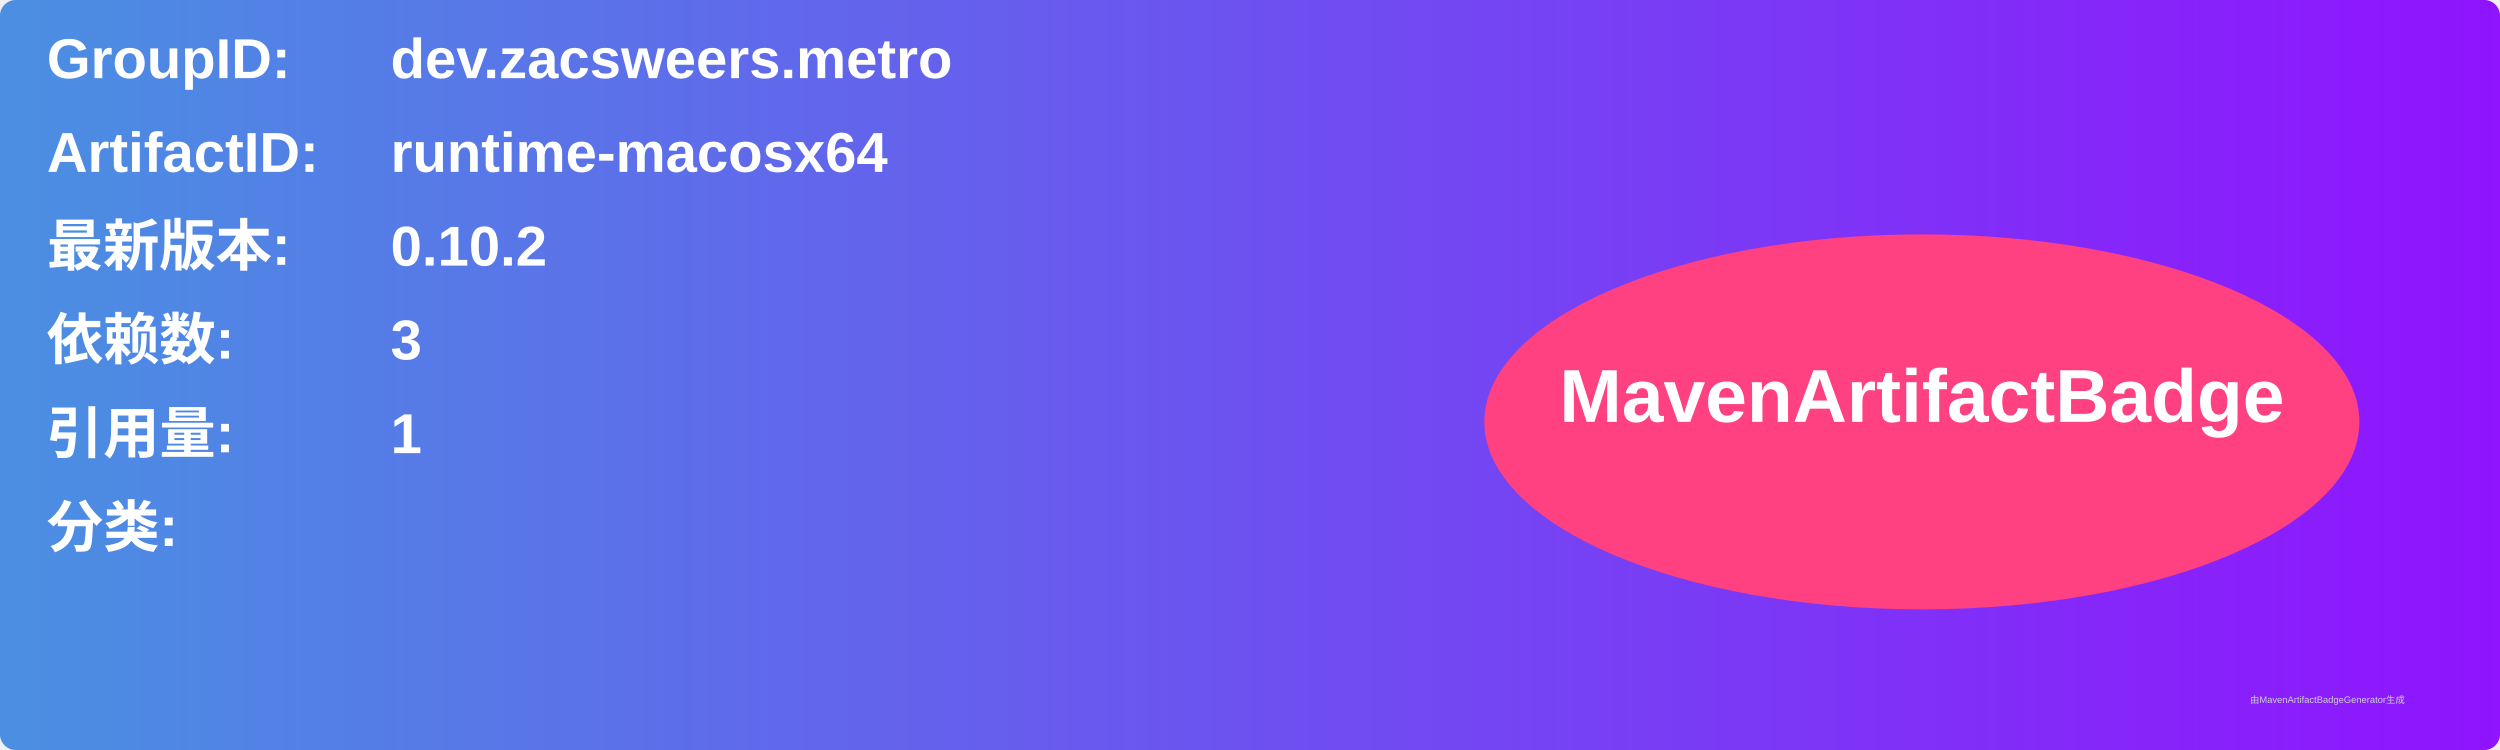
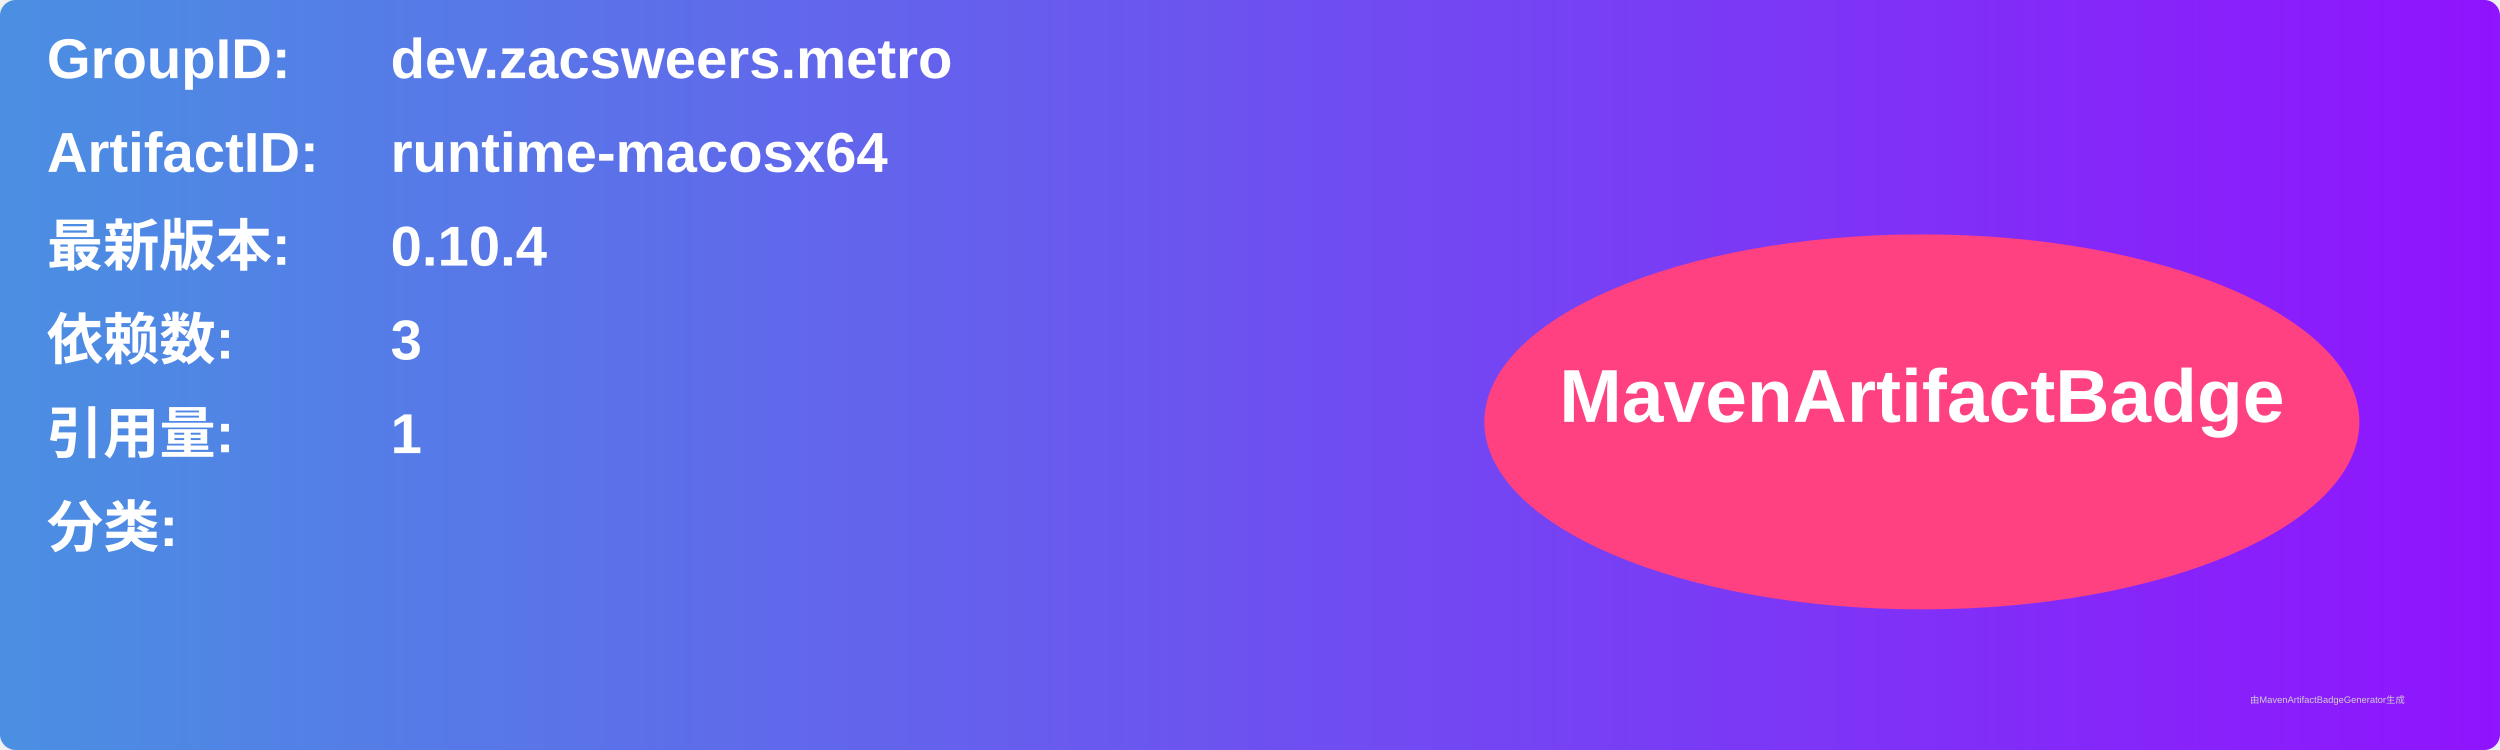
<svg xmlns="http://www.w3.org/2000/svg" width="800" height="240" viewBox="0 0 800 240">
  <linearGradient id="grad" x1="0%" y1="0%" x2="100%" y2="0%">
    <stop offset="0%" stop-color="#4a90e2" />
    <stop offset="100%" stop-color="#9013fe" />
  </linearGradient>
  <rect width="100%" height="100%" rx="5" ry="5" fill="url(#grad)" />
  <g transform="translate(15, 15)">
    <text x="0" y="10" font-family="Arial" font-size="18" fill="white" font-weight="bold" width="260">GroupID:</text>
    <text x="110" y="10" font-family="Arial" font-size="18" fill="white" font-weight="bold" width="460">dev.zacsweers.metro</text>
    <text x="0" y="40" font-family="Arial" font-size="18" fill="white" font-weight="bold" width="260">ArtifactID:</text>
    <text x="110" y="40" font-family="Arial" font-size="18" fill="white" font-weight="bold" width="460">runtime-macosx64</text>
    <text x="0" y="70" font-family="Arial" font-size="18" fill="white" font-weight="bold">最新版本:</text>
    <text x="110" y="70" font-family="Arial" font-size="18" fill="white" font-weight="bold">
-       <tspan font-weight="bold">0.10.2</tspan>
+       <tspan font-weight="bold">0.10.4</tspan>
    </text>
    <text x="0" y="100" font-family="Arial" font-size="18" fill="white" font-weight="bold">依赖数: </text>
    <text x="110" y="100" font-family="Arial" font-size="18" fill="white">
      <tspan font-weight="bold">3</tspan>
    </text>
    <text x="0" y="130" font-family="Arial" font-size="18" fill="white" font-weight="bold">引用量: </text>
    <text x="110" y="130" font-family="Arial" font-size="18" fill="white">
      <tspan font-weight="bold">1</tspan>
    </text>
    <text x="0" y="160" font-family="Arial" font-size="18" fill="white" font-weight="bold">分类:</text>
    <text x="10" y="190" font-family="Arial" font-size="10" fill="white">
      <tspan font-weight="bold" />
    </text>
    <ellipse cx="600" cy="120" rx="140" ry="60" fill="#ff4081" />
    <text x="600" y="120" text-anchor="middle" font-family="Arial" font-size="24" fill="white" font-weight="bold">MavenArtifactBadge</text>
  </g>
  <text x="720" y="225" font-family="Arial" font-size="3" fill="#d0d0d0">由MavenArtifactBadgeGenerator生成</text>
</svg>
